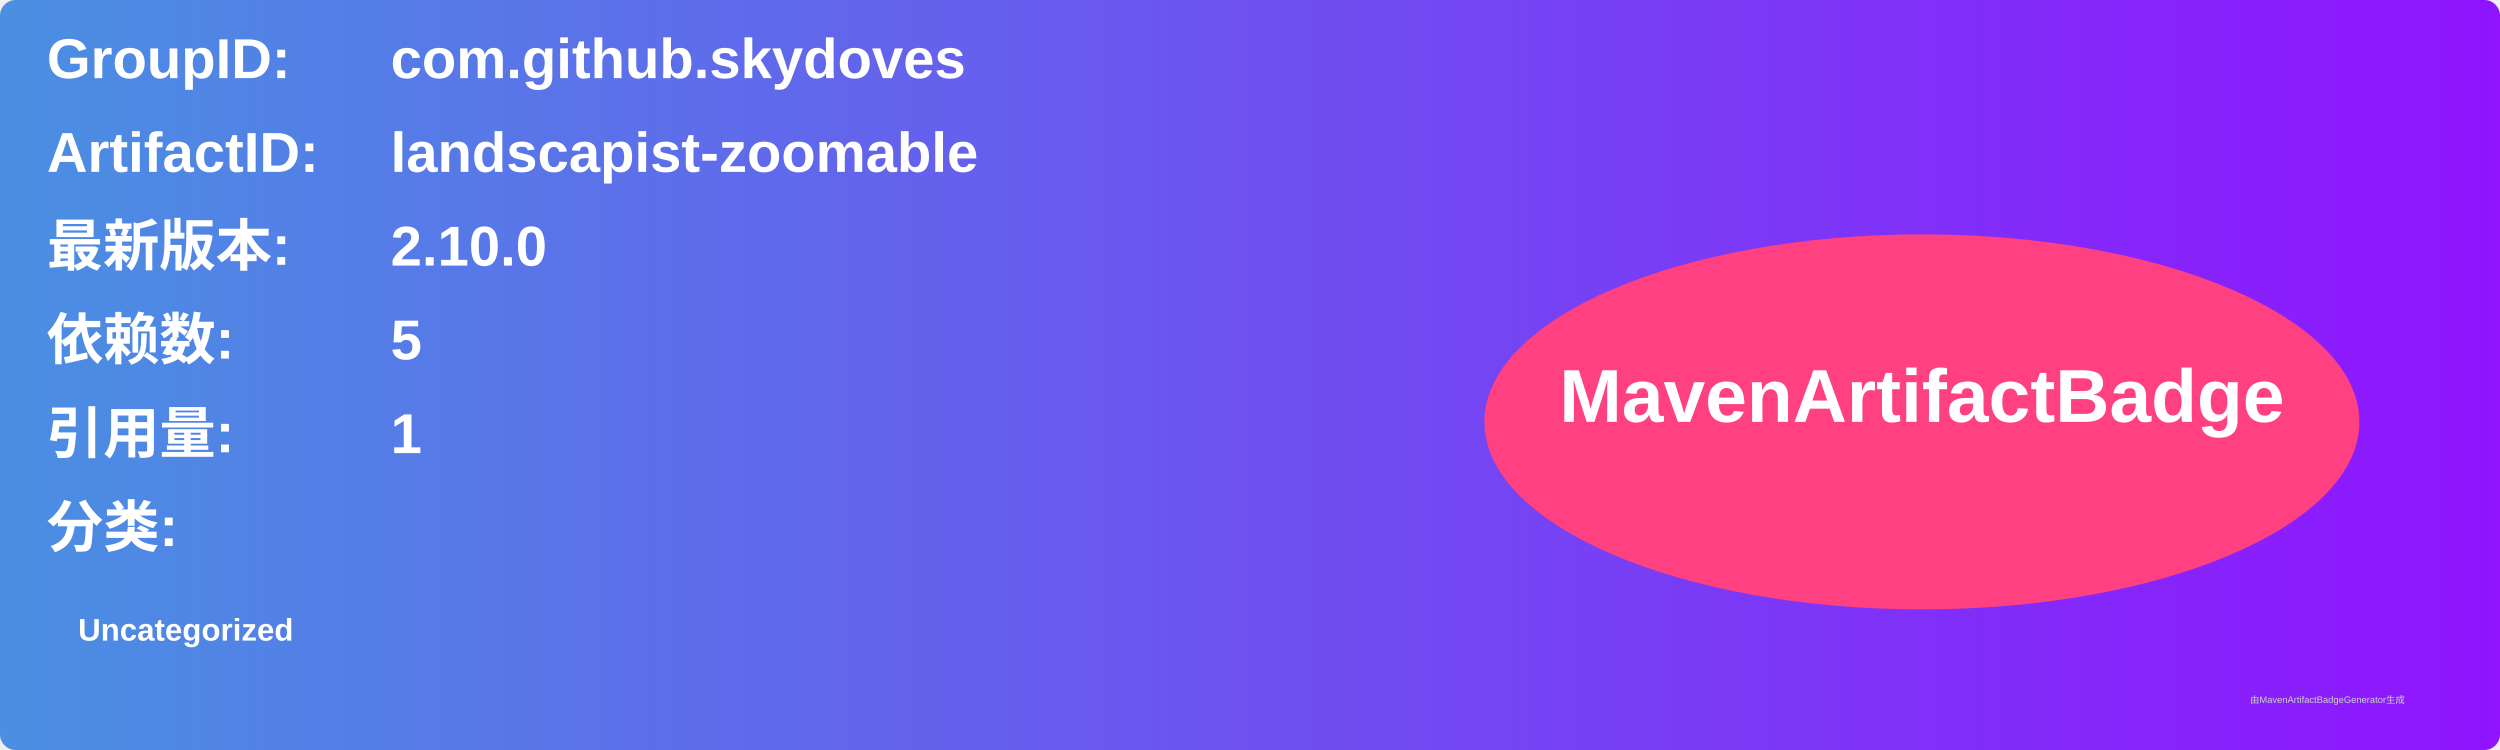
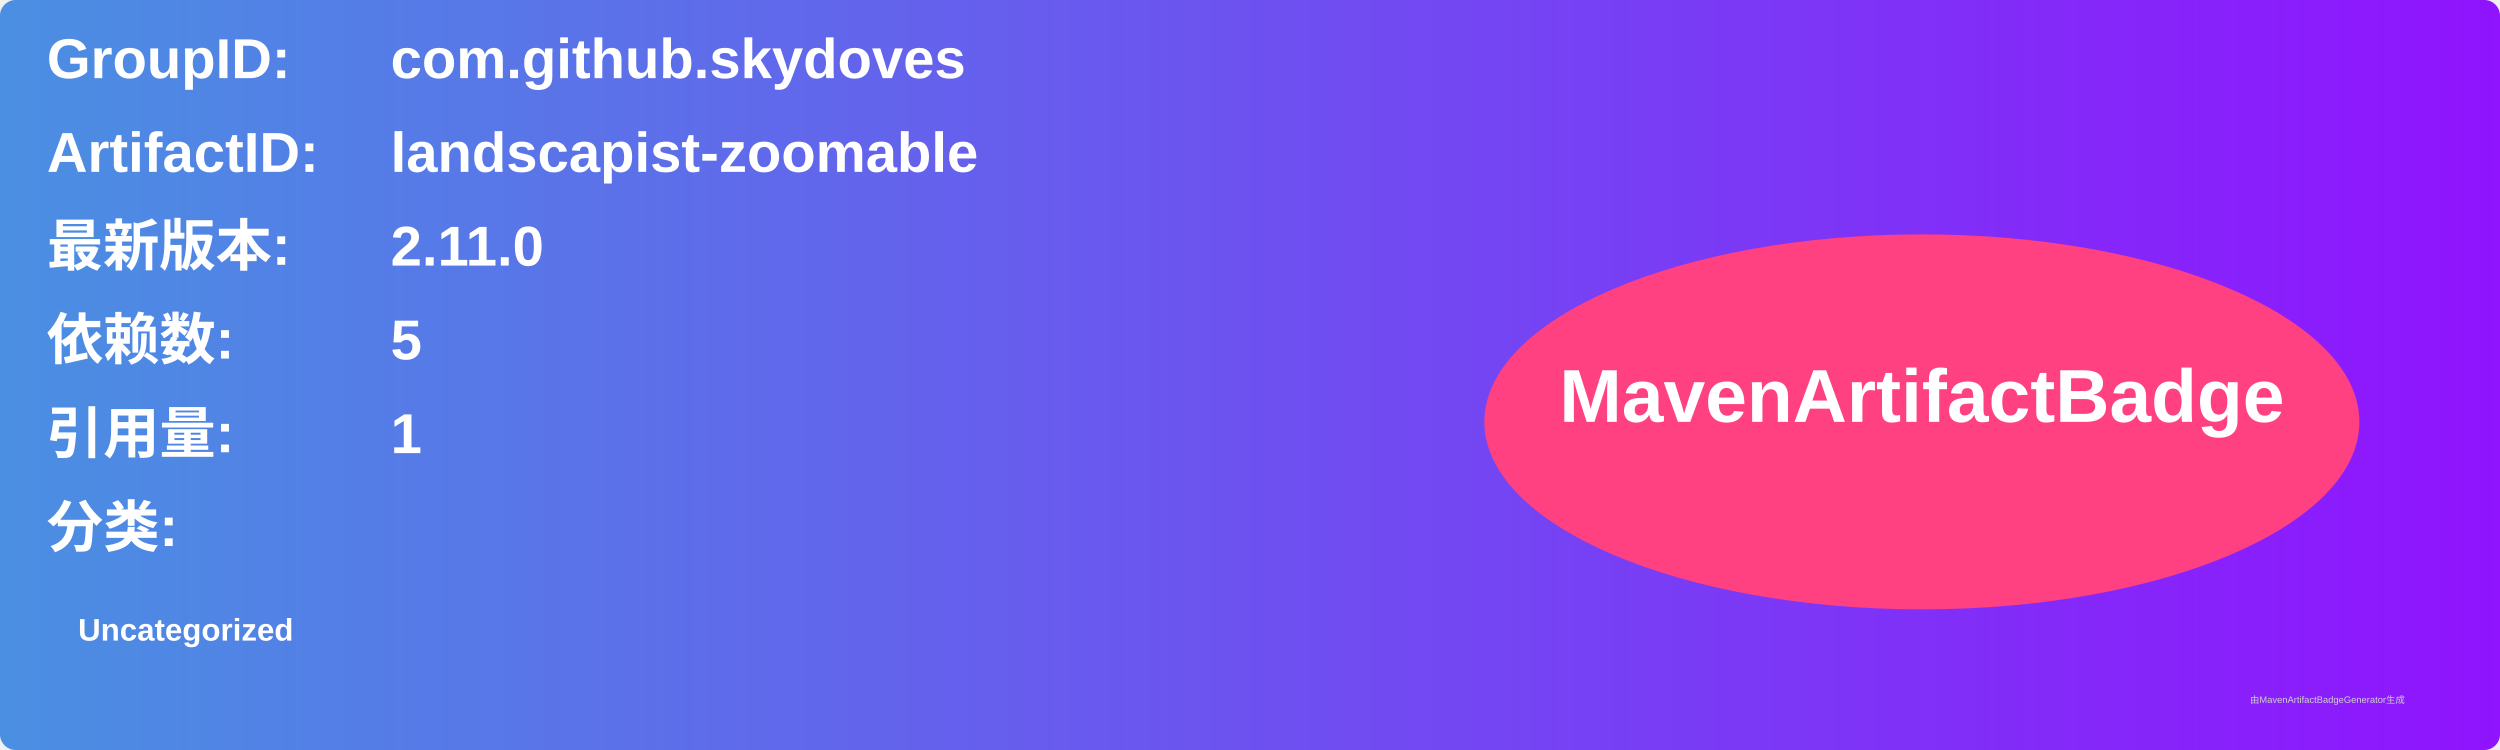
<svg xmlns="http://www.w3.org/2000/svg" width="800" height="240" viewBox="0 0 800 240">
  <linearGradient id="grad" x1="0%" y1="0%" x2="100%" y2="0%">
    <stop offset="0%" stop-color="#4a90e2" />
    <stop offset="100%" stop-color="#9013fe" />
  </linearGradient>
  <rect width="100%" height="100%" rx="5" ry="5" fill="url(#grad)" />
  <g transform="translate(15, 15)">
    <text x="0" y="10" font-family="Arial" font-size="18" fill="white" font-weight="bold" width="260">GroupID:</text>
    <text x="110" y="10" font-family="Arial" font-size="18" fill="white" font-weight="bold" width="460">com.github.skydoves</text>
    <text x="0" y="40" font-family="Arial" font-size="18" fill="white" font-weight="bold" width="260">ArtifactID:</text>
    <text x="110" y="40" font-family="Arial" font-size="18" fill="white" font-weight="bold" width="460">landscapist-zoomable</text>
    <text x="0" y="70" font-family="Arial" font-size="18" fill="white" font-weight="bold">最新版本:</text>
    <text x="110" y="70" font-family="Arial" font-size="18" fill="white" font-weight="bold">
-       <tspan font-weight="bold">2.10.0</tspan>
+       <tspan font-weight="bold">2.11.0</tspan>
    </text>
    <text x="0" y="100" font-family="Arial" font-size="18" fill="white" font-weight="bold">依赖数: </text>
    <text x="110" y="100" font-family="Arial" font-size="18" fill="white">
      <tspan font-weight="bold">5</tspan>
    </text>
    <text x="0" y="130" font-family="Arial" font-size="18" fill="white" font-weight="bold">引用量: </text>
    <text x="110" y="130" font-family="Arial" font-size="18" fill="white">
      <tspan font-weight="bold">1</tspan>
    </text>
    <text x="0" y="160" font-family="Arial" font-size="18" fill="white" font-weight="bold">分类:</text>
    <text x="10" y="190" font-family="Arial" font-size="10" fill="white">
      <tspan font-weight="bold">Uncategorized</tspan>
    </text>
    <ellipse cx="600" cy="120" rx="140" ry="60" fill="#ff4081" />
    <text x="600" y="120" text-anchor="middle" font-family="Arial" font-size="24" fill="white" font-weight="bold">MavenArtifactBadge</text>
  </g>
  <text x="720" y="225" font-family="Arial" font-size="3" fill="#d0d0d0">由MavenArtifactBadgeGenerator生成</text>
</svg>
